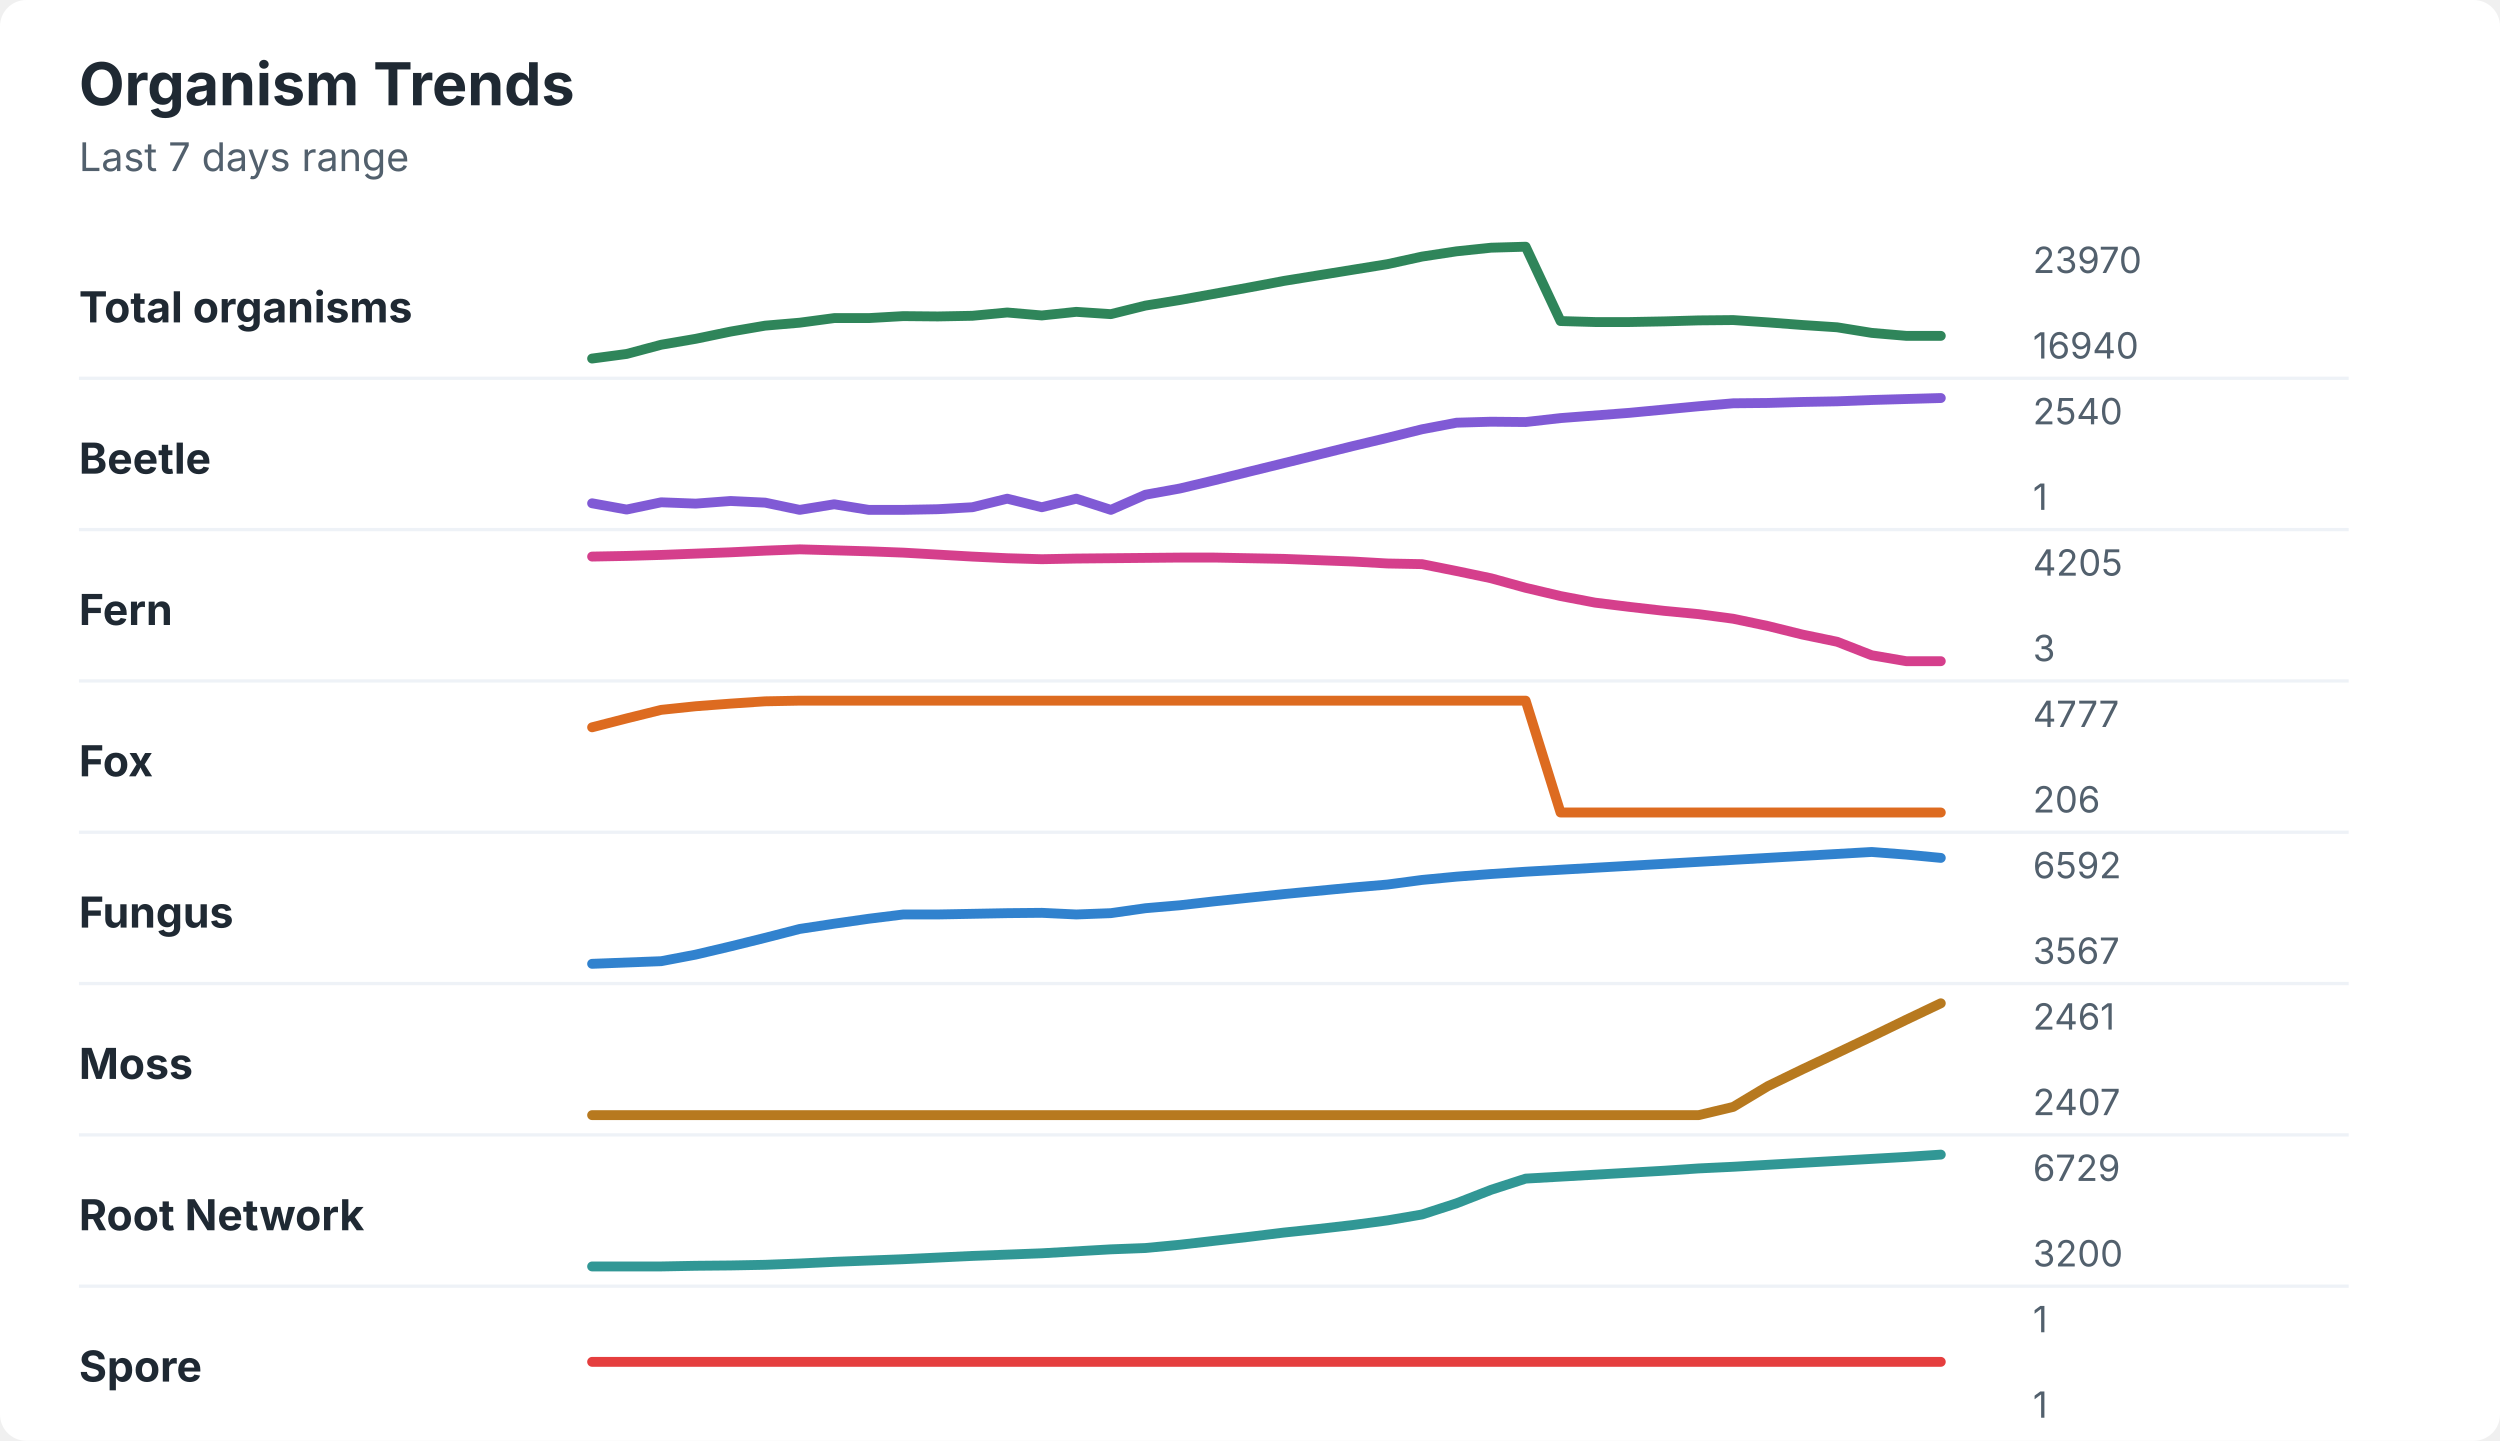
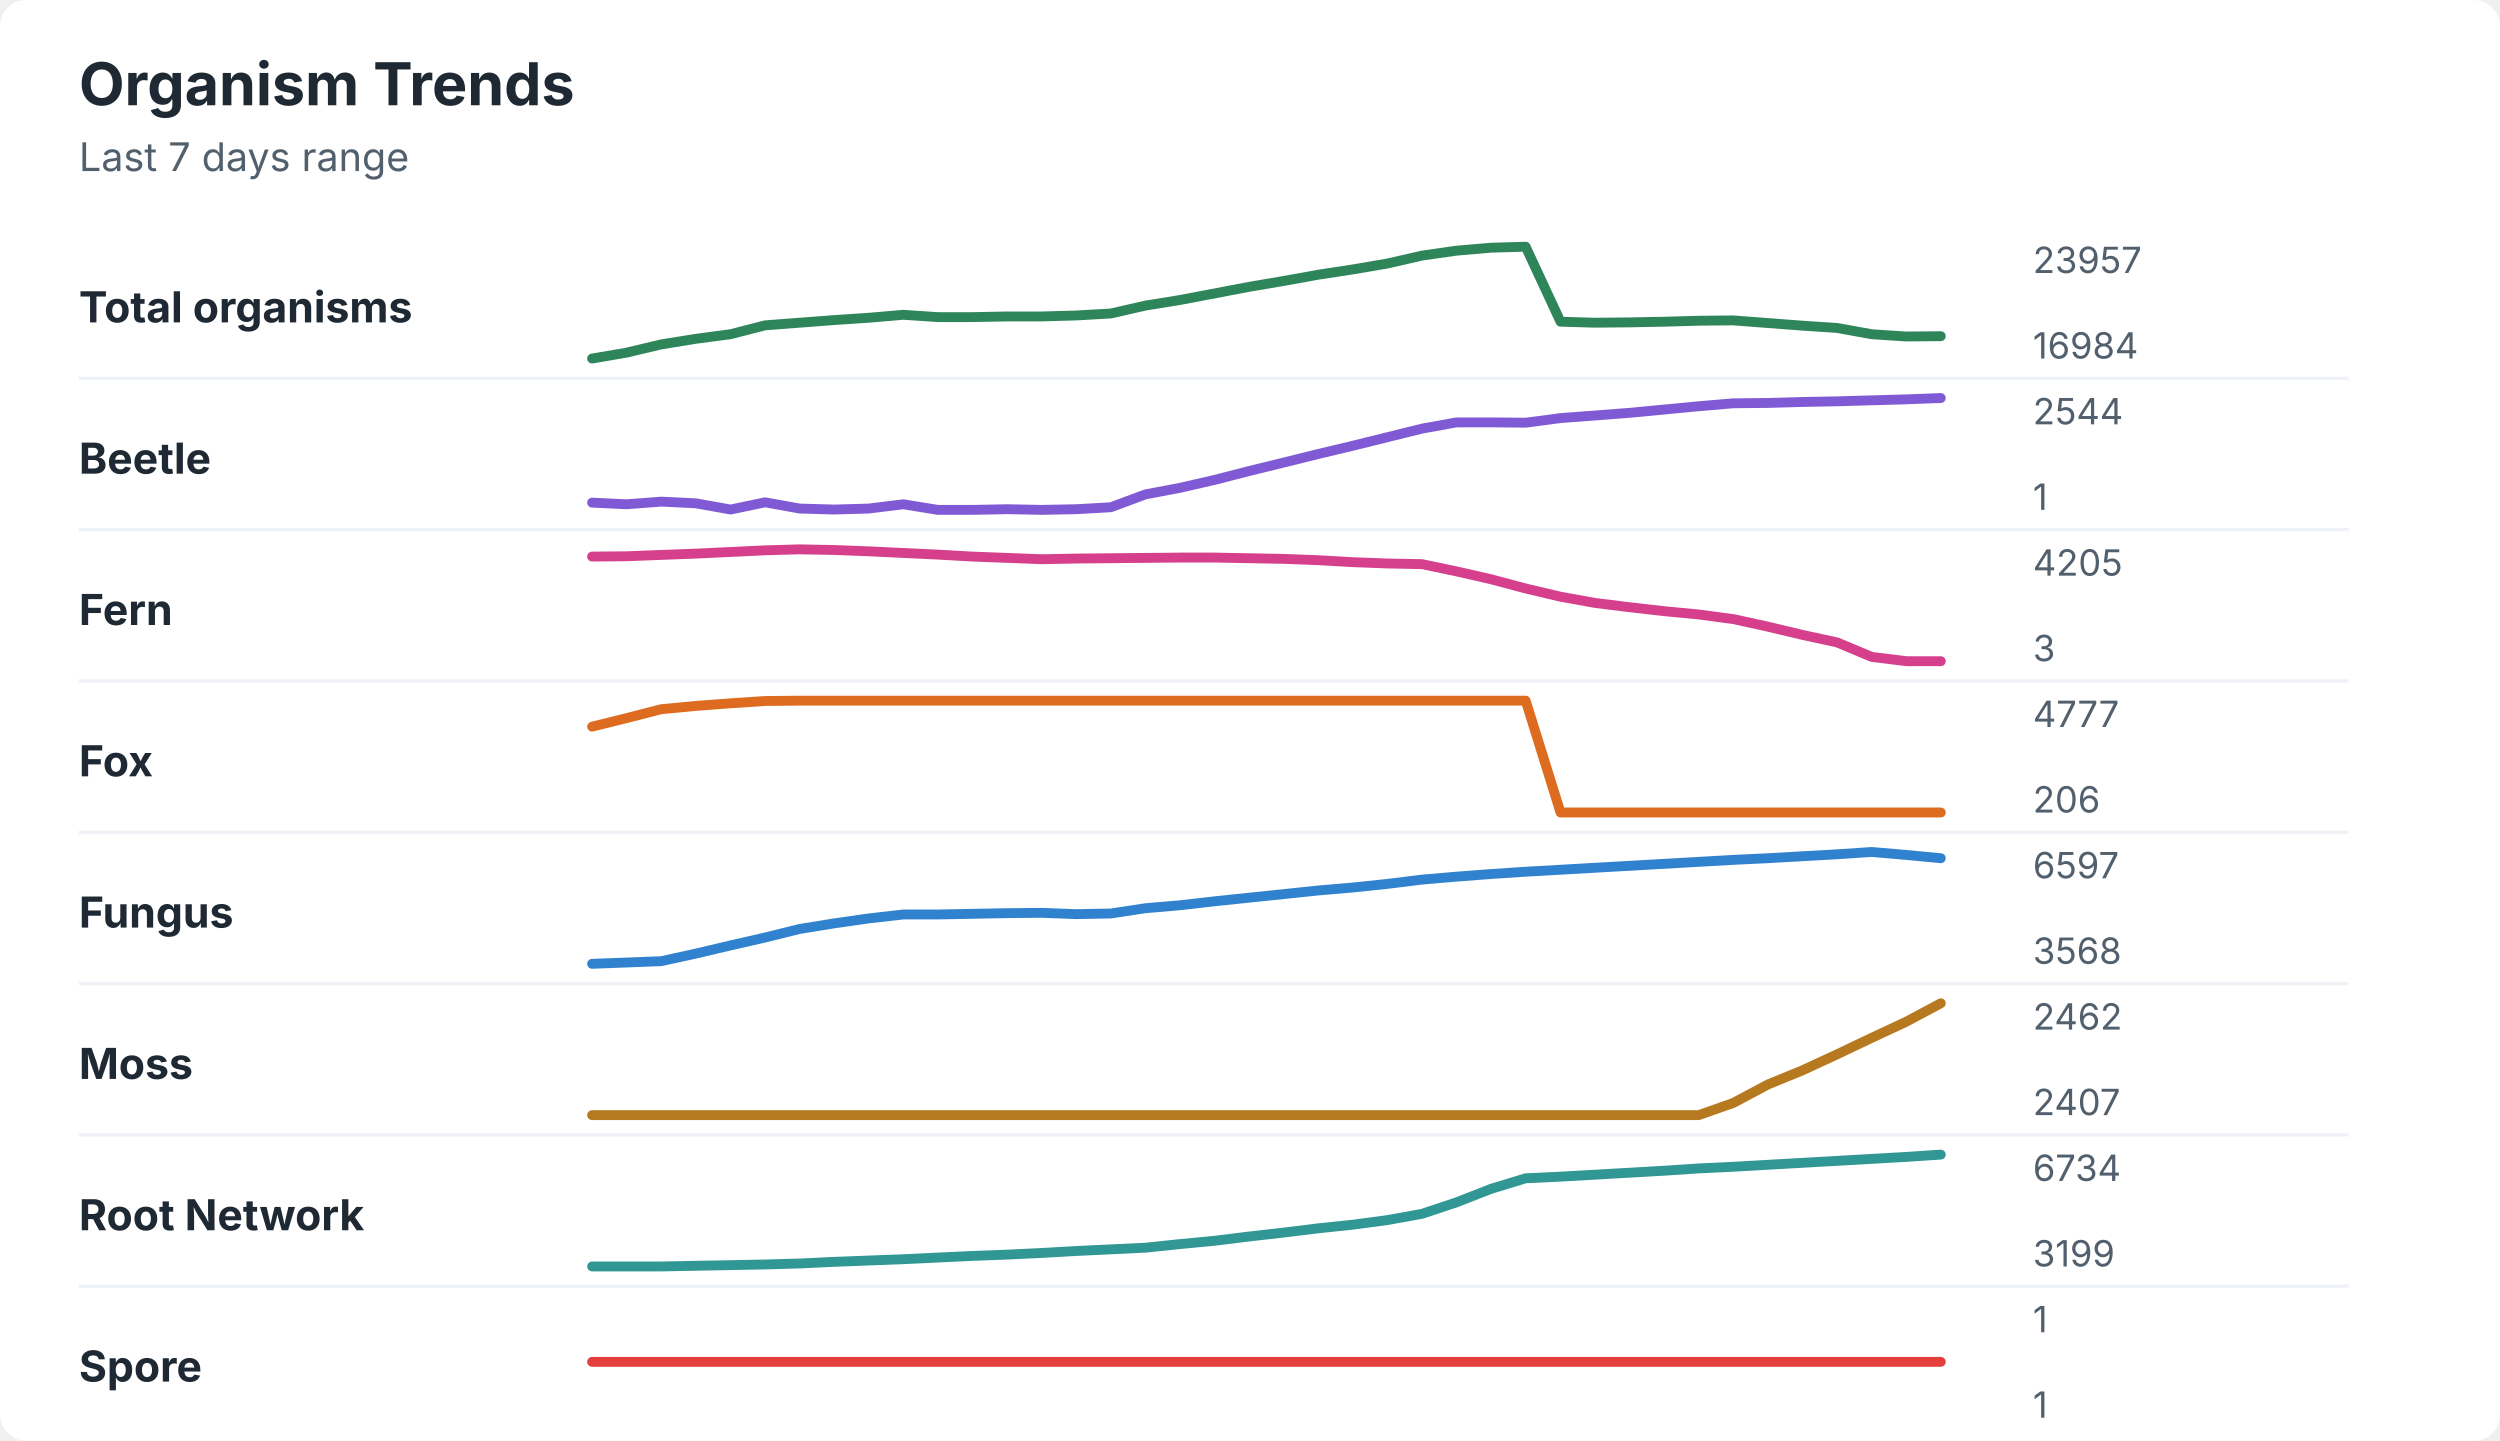
<svg xmlns="http://www.w3.org/2000/svg" width="760" height="438" viewBox="0 0 760 438" role="img" aria-labelledby="title desc">
  <rect width="760" height="438" rx="8" fill="#ffffff" />
  <style>
    text { font-family: -apple-system, BlinkMacSystemFont, "Segoe UI", sans-serif; }
    .title { font-size: 18px; font-weight: 700; fill: #1f2933; }
    .subtitle { font-size: 12px; fill: #52606d; }
    .label { font-size: 13px; font-weight: 650; fill: #1f2933; }
    .axis-value { font-size: 11px; fill: #52606d; }
    .separator { stroke: #eef2f7; stroke-width: 1; }
  </style>
  <text x="24" y="32" class="title">Organism Trends</text>
  <text x="24" y="52" class="subtitle">Last 7 days range</text>
  <text x="24" y="98" class="label">Total organisms</text>
-   <polyline points="180.0,109.0 190.5,107.6 201.0,104.8 211.5,103.0 222.1,100.8 232.6,99.0 243.1,98.1 253.6,96.7 264.1,96.7 274.6,96.1 285.1,96.2 295.6,96.0 306.2,95.0 316.7,95.9 327.2,94.8 337.7,95.5 348.2,92.9 358.7,91.2 369.2,89.3 379.7,87.4 390.3,85.4 400.8,83.7 411.3,82.0 421.8,80.3 432.3,78.0 442.8,76.4 453.3,75.3 463.8,75.0 474.4,97.6 484.9,97.9 495.4,97.9 505.9,97.7 516.4,97.4 526.9,97.3 537.4,98.0 547.9,98.8 558.5,99.5 569.0,101.2 579.5,102.1 590.0,102.1 " fill="none" stroke="#2f855a" stroke-width="3" stroke-linecap="round" stroke-linejoin="round" />
-   <text x="618" y="83" class="axis-value">23970</text>
-   <text x="618" y="109" class="axis-value">16940</text>
+   <polyline points="180.0,109.0 190.5,107.2 201.0,104.7 211.5,103.0 222.1,101.6 232.6,98.9 243.1,98.1 253.6,97.3 264.1,96.6 274.6,95.7 285.1,96.4 295.6,96.4 306.2,96.2 316.7,96.2 327.2,95.9 337.7,95.3 348.2,92.9 358.7,91.2 369.2,89.2 379.7,87.2 390.3,85.4 400.8,83.5 411.3,81.9 421.8,80.1 432.3,77.7 442.8,76.2 453.3,75.3 463.8,75.0 474.4,97.8 484.9,98.1 495.4,98.0 505.9,97.8 516.4,97.5 526.9,97.4 537.4,98.2 547.9,99.0 558.5,99.7 569.0,101.6 579.5,102.3 590.0,102.2 " fill="none" stroke="#2f855a" stroke-width="3" stroke-linecap="round" stroke-linejoin="round" />
+   <text x="618" y="83" class="axis-value">23957</text>
+   <text x="618" y="109" class="axis-value">16984</text>
  <line x1="24" y1="115.0" x2="714" y2="115.0" class="separator" />
  <text x="24" y="144" class="label">Beetle</text>
-   <polyline points="180.0,153.0 190.5,154.9 201.0,152.7 211.5,153.1 222.1,152.3 232.6,152.8 243.1,155.0 253.6,153.3 264.1,155.0 274.6,155.0 285.1,154.8 295.6,154.2 306.2,151.6 316.7,154.2 327.2,151.6 337.7,155.0 348.2,150.4 358.7,148.5 369.2,146.0 379.7,143.4 390.3,140.8 400.8,138.2 411.3,135.6 421.8,133.1 432.3,130.5 442.8,128.5 453.3,128.2 463.8,128.3 474.4,127.1 484.9,126.3 495.4,125.5 505.9,124.5 516.4,123.5 526.9,122.6 537.4,122.5 547.9,122.2 558.5,122.0 569.0,121.6 579.5,121.3 590.0,121.0 " fill="none" stroke="#805ad5" stroke-width="3" stroke-linecap="round" stroke-linejoin="round" />
-   <text x="618" y="129" class="axis-value">2540</text>
+   <polyline points="180.0,152.8 190.5,153.3 201.0,152.5 211.5,153.0 222.1,154.9 232.6,152.7 243.1,154.6 253.6,154.9 264.1,154.6 274.6,153.3 285.1,155.0 295.6,155.0 306.2,154.8 316.7,155.0 327.2,154.8 337.7,154.2 348.2,150.3 358.7,148.3 369.2,145.9 379.7,143.2 390.3,140.6 400.8,138.0 411.3,135.5 421.8,132.9 432.3,130.3 442.8,128.4 453.3,128.4 463.8,128.5 474.4,127.1 484.9,126.3 495.4,125.5 505.9,124.5 516.4,123.5 526.9,122.6 537.4,122.5 547.9,122.2 558.5,122.0 569.0,121.7 579.5,121.4 590.0,121.0 " fill="none" stroke="#805ad5" stroke-width="3" stroke-linecap="round" stroke-linejoin="round" />
+   <text x="618" y="129" class="axis-value">2544</text>
  <text x="618" y="155" class="axis-value">1</text>
  <line x1="24" y1="161.0" x2="714" y2="161.0" class="separator" />
  <text x="24" y="190" class="label">Fern</text>
-   <polyline points="180.0,169.2 190.5,169.0 201.0,168.7 211.5,168.3 222.1,167.9 232.6,167.4 243.1,167.0 253.6,167.3 264.1,167.6 274.6,168.0 285.1,168.6 295.6,169.2 306.2,169.7 316.7,170.0 327.2,169.8 337.7,169.7 348.2,169.6 358.7,169.5 369.2,169.5 379.7,169.7 390.3,169.9 400.8,170.3 411.3,170.7 421.8,171.3 432.3,171.5 442.8,173.6 453.3,175.8 463.8,178.7 474.4,181.2 484.9,183.2 495.4,184.5 505.9,185.7 516.4,186.7 526.9,188.1 537.4,190.3 547.9,192.9 558.5,195.1 569.0,199.2 579.5,201.0 590.0,201.0 " fill="none" stroke="#d53f8c" stroke-width="3" stroke-linecap="round" stroke-linejoin="round" />
+   <polyline points="180.0,169.2 190.5,169.1 201.0,168.7 211.5,168.3 222.1,167.8 232.6,167.3 243.1,167.0 253.6,167.2 264.1,167.6 274.6,168.1 285.1,168.6 295.6,169.2 306.2,169.6 316.7,170.0 327.2,169.8 337.7,169.7 348.2,169.6 358.7,169.5 369.2,169.5 379.7,169.7 390.3,169.9 400.8,170.3 411.3,170.9 421.8,171.3 432.3,171.5 442.8,173.7 453.3,176.1 463.8,178.9 474.4,181.4 484.9,183.3 495.4,184.6 505.9,185.8 516.4,186.8 526.9,188.2 537.4,190.5 547.9,193.0 558.5,195.3 569.0,199.7 579.5,201.0 590.0,201.0 " fill="none" stroke="#d53f8c" stroke-width="3" stroke-linecap="round" stroke-linejoin="round" />
  <text x="618" y="175" class="axis-value">4205</text>
  <text x="618" y="201" class="axis-value">3</text>
  <line x1="24" y1="207.0" x2="714" y2="207.0" class="separator" />
  <text x="24" y="236" class="label">Fox</text>
-   <polyline points="180.0,221.1 190.5,218.4 201.0,215.8 211.5,214.7 222.1,213.9 232.6,213.2 243.1,213.0 253.6,213.0 264.1,213.0 274.6,213.0 285.1,213.0 295.6,213.0 306.2,213.0 316.7,213.0 327.2,213.0 337.7,213.0 348.2,213.0 358.7,213.0 369.2,213.0 379.7,213.0 390.3,213.0 400.8,213.0 411.3,213.0 421.8,213.0 432.3,213.0 442.8,213.0 453.3,213.0 463.8,213.0 474.4,247.0 484.9,247.0 495.4,247.0 505.9,247.0 516.4,247.0 526.9,247.0 537.4,247.0 547.9,247.0 558.5,247.0 569.0,247.0 579.5,247.0 590.0,247.0 " fill="none" stroke="#dd6b20" stroke-width="3" stroke-linecap="round" stroke-linejoin="round" />
+   <polyline points="180.0,220.9 190.5,218.3 201.0,215.6 211.5,214.6 222.1,213.8 232.6,213.1 243.1,213.0 253.6,213.0 264.1,213.0 274.6,213.0 285.1,213.0 295.6,213.0 306.2,213.0 316.7,213.0 327.2,213.0 337.7,213.0 348.2,213.0 358.7,213.0 369.2,213.0 379.7,213.0 390.3,213.0 400.8,213.0 411.3,213.0 421.8,213.0 432.3,213.0 442.8,213.0 453.3,213.0 463.8,213.0 474.4,247.0 484.9,247.0 495.4,247.0 505.9,247.0 516.4,247.0 526.9,247.0 537.4,247.0 547.9,247.0 558.5,247.0 569.0,247.0 579.5,247.0 590.0,247.0 " fill="none" stroke="#dd6b20" stroke-width="3" stroke-linecap="round" stroke-linejoin="round" />
  <text x="618" y="221" class="axis-value">4777</text>
  <text x="618" y="247" class="axis-value">206</text>
  <line x1="24" y1="253.0" x2="714" y2="253.0" class="separator" />
  <text x="24" y="282" class="label">Fungus</text>
-   <polyline points="180.0,293.0 190.5,292.6 201.0,292.2 211.5,290.2 222.1,287.7 232.6,285.1 243.1,282.4 253.6,280.8 264.1,279.3 274.6,278.0 285.1,278.0 295.6,277.8 306.2,277.6 316.7,277.5 327.2,278.0 337.7,277.6 348.2,276.1 358.7,275.2 369.2,274.0 379.7,272.9 390.3,271.8 400.8,270.8 411.3,269.8 421.8,268.9 432.3,267.5 442.8,266.5 453.3,265.7 463.8,265.0 474.4,264.4 484.9,263.8 495.4,263.2 505.9,262.6 516.4,262.0 526.9,261.4 537.4,260.8 547.9,260.2 558.5,259.6 569.0,259.0 579.5,259.8 590.0,260.8 " fill="none" stroke="#3182ce" stroke-width="3" stroke-linecap="round" stroke-linejoin="round" />
-   <text x="618" y="267" class="axis-value">6592</text>
-   <text x="618" y="293" class="axis-value">3567</text>
+   <polyline points="180.0,293.0 190.5,292.6 201.0,292.2 211.5,289.9 222.1,287.4 232.6,285.0 243.1,282.4 253.6,280.7 264.1,279.2 274.6,278.0 285.1,278.0 295.6,277.8 306.2,277.6 316.7,277.5 327.2,277.9 337.7,277.7 348.2,276.1 358.7,275.2 369.2,274.0 379.7,272.9 390.3,271.8 400.8,270.7 411.3,269.8 421.8,268.7 432.3,267.4 442.8,266.5 453.3,265.7 463.8,265.0 474.4,264.4 484.9,263.8 495.4,263.2 505.9,262.6 516.4,262.0 526.9,261.4 537.4,260.9 547.9,260.3 558.5,259.7 569.0,259.0 579.5,259.9 590.0,260.9 " fill="none" stroke="#3182ce" stroke-width="3" stroke-linecap="round" stroke-linejoin="round" />
+   <text x="618" y="267" class="axis-value">6597</text>
+   <text x="618" y="293" class="axis-value">3568</text>
  <line x1="24" y1="299.0" x2="714" y2="299.0" class="separator" />
  <text x="24" y="328" class="label">Moss</text>
-   <polyline points="180.0,339.0 190.5,339.0 201.0,339.0 211.5,339.0 222.1,339.0 232.6,339.0 243.1,339.0 253.6,339.0 264.1,339.0 274.6,339.0 285.1,339.0 295.6,339.0 306.2,339.0 316.7,339.0 327.2,339.0 337.7,339.0 348.2,339.0 358.7,339.0 369.2,339.0 379.7,339.0 390.3,339.0 400.8,339.0 411.3,339.0 421.8,339.0 432.3,339.0 442.8,339.0 453.3,339.0 463.8,339.0 474.4,339.0 484.9,339.0 495.4,339.0 505.9,339.0 516.4,339.0 526.9,336.5 537.4,330.2 547.9,325.1 558.5,320.1 569.0,315.1 579.5,310.0 590.0,305.0 " fill="none" stroke="#b7791f" stroke-width="3" stroke-linecap="round" stroke-linejoin="round" />
-   <text x="618" y="313" class="axis-value">2461</text>
+   <polyline points="180.0,339.0 190.5,339.0 201.0,339.0 211.5,339.0 222.1,339.0 232.6,339.0 243.1,339.0 253.6,339.0 264.1,339.0 274.6,339.0 285.1,339.0 295.6,339.0 306.2,339.0 316.7,339.0 327.2,339.0 337.7,339.0 348.2,339.0 358.7,339.0 369.2,339.0 379.7,339.0 390.3,339.0 400.8,339.0 411.3,339.0 421.8,339.0 432.3,339.0 442.8,339.0 453.3,339.0 463.8,339.0 474.4,339.0 484.9,339.0 495.4,339.0 505.9,339.0 516.4,339.0 526.9,335.3 537.4,329.7 547.9,325.4 558.5,320.5 569.0,315.5 579.5,310.6 590.0,305.0 " fill="none" stroke="#b7791f" stroke-width="3" stroke-linecap="round" stroke-linejoin="round" />
+   <text x="618" y="313" class="axis-value">2462</text>
  <text x="618" y="339" class="axis-value">2407</text>
  <line x1="24" y1="345.0" x2="714" y2="345.0" class="separator" />
  <text x="24" y="374" class="label">Root Network</text>
-   <polyline points="180.0,385.0 190.5,385.0 201.0,385.0 211.5,384.8 222.1,384.7 232.6,384.5 243.1,384.1 253.6,383.6 264.1,383.2 274.6,382.8 285.1,382.3 295.6,381.8 306.2,381.4 316.7,381.0 327.2,380.4 337.7,379.8 348.2,379.4 358.7,378.4 369.2,377.2 379.7,376.0 390.3,374.7 400.8,373.6 411.3,372.4 421.8,371.0 432.3,369.2 442.8,365.8 453.3,361.7 463.8,358.3 474.4,357.7 484.9,357.1 495.4,356.5 505.9,355.9 516.4,355.2 526.9,354.7 537.4,354.1 547.9,353.5 558.5,352.9 569.0,352.3 579.5,351.7 590.0,351.0 " fill="none" stroke="#319795" stroke-width="3" stroke-linecap="round" stroke-linejoin="round" />
-   <text x="618" y="359" class="axis-value">6729</text>
-   <text x="618" y="385" class="axis-value">3200</text>
+   <polyline points="180.0,385.0 190.5,385.0 201.0,385.0 211.5,384.8 222.1,384.6 232.6,384.4 243.1,384.1 253.6,383.6 264.1,383.2 274.6,382.8 285.1,382.3 295.6,381.8 306.2,381.4 316.7,380.9 327.2,380.3 337.7,379.8 348.2,379.3 358.7,378.2 369.2,377.2 379.7,375.9 390.3,374.7 400.8,373.4 411.3,372.3 421.8,370.9 432.3,369.0 442.8,365.5 453.3,361.4 463.8,358.2 474.4,357.7 484.9,357.1 495.4,356.5 505.9,355.9 516.4,355.2 526.9,354.7 537.4,354.1 547.9,353.5 558.5,352.9 569.0,352.3 579.5,351.7 590.0,351.0 " fill="none" stroke="#319795" stroke-width="3" stroke-linecap="round" stroke-linejoin="round" />
+   <text x="618" y="359" class="axis-value">6734</text>
+   <text x="618" y="385" class="axis-value">3199</text>
  <line x1="24" y1="391.0" x2="714" y2="391.0" class="separator" />
  <text x="24" y="420" class="label">Spore</text>
  <polyline points="180.0,414.0 190.5,414.0 201.0,414.0 211.5,414.0 222.1,414.0 232.6,414.0 243.1,414.0 253.6,414.0 264.1,414.0 274.6,414.0 285.1,414.0 295.6,414.0 306.2,414.0 316.7,414.0 327.2,414.0 337.7,414.0 348.2,414.0 358.7,414.0 369.2,414.0 379.7,414.0 390.3,414.0 400.8,414.0 411.3,414.0 421.8,414.0 432.3,414.0 442.8,414.0 453.3,414.0 463.8,414.0 474.4,414.0 484.9,414.0 495.4,414.0 505.9,414.0 516.4,414.0 526.9,414.0 537.4,414.0 547.9,414.0 558.5,414.0 569.0,414.0 579.5,414.0 590.0,414.0 " fill="none" stroke="#e53e3e" stroke-width="3" stroke-linecap="round" stroke-linejoin="round" />
  <text x="618" y="405" class="axis-value">1</text>
  <text x="618" y="431" class="axis-value">1</text>
</svg>
